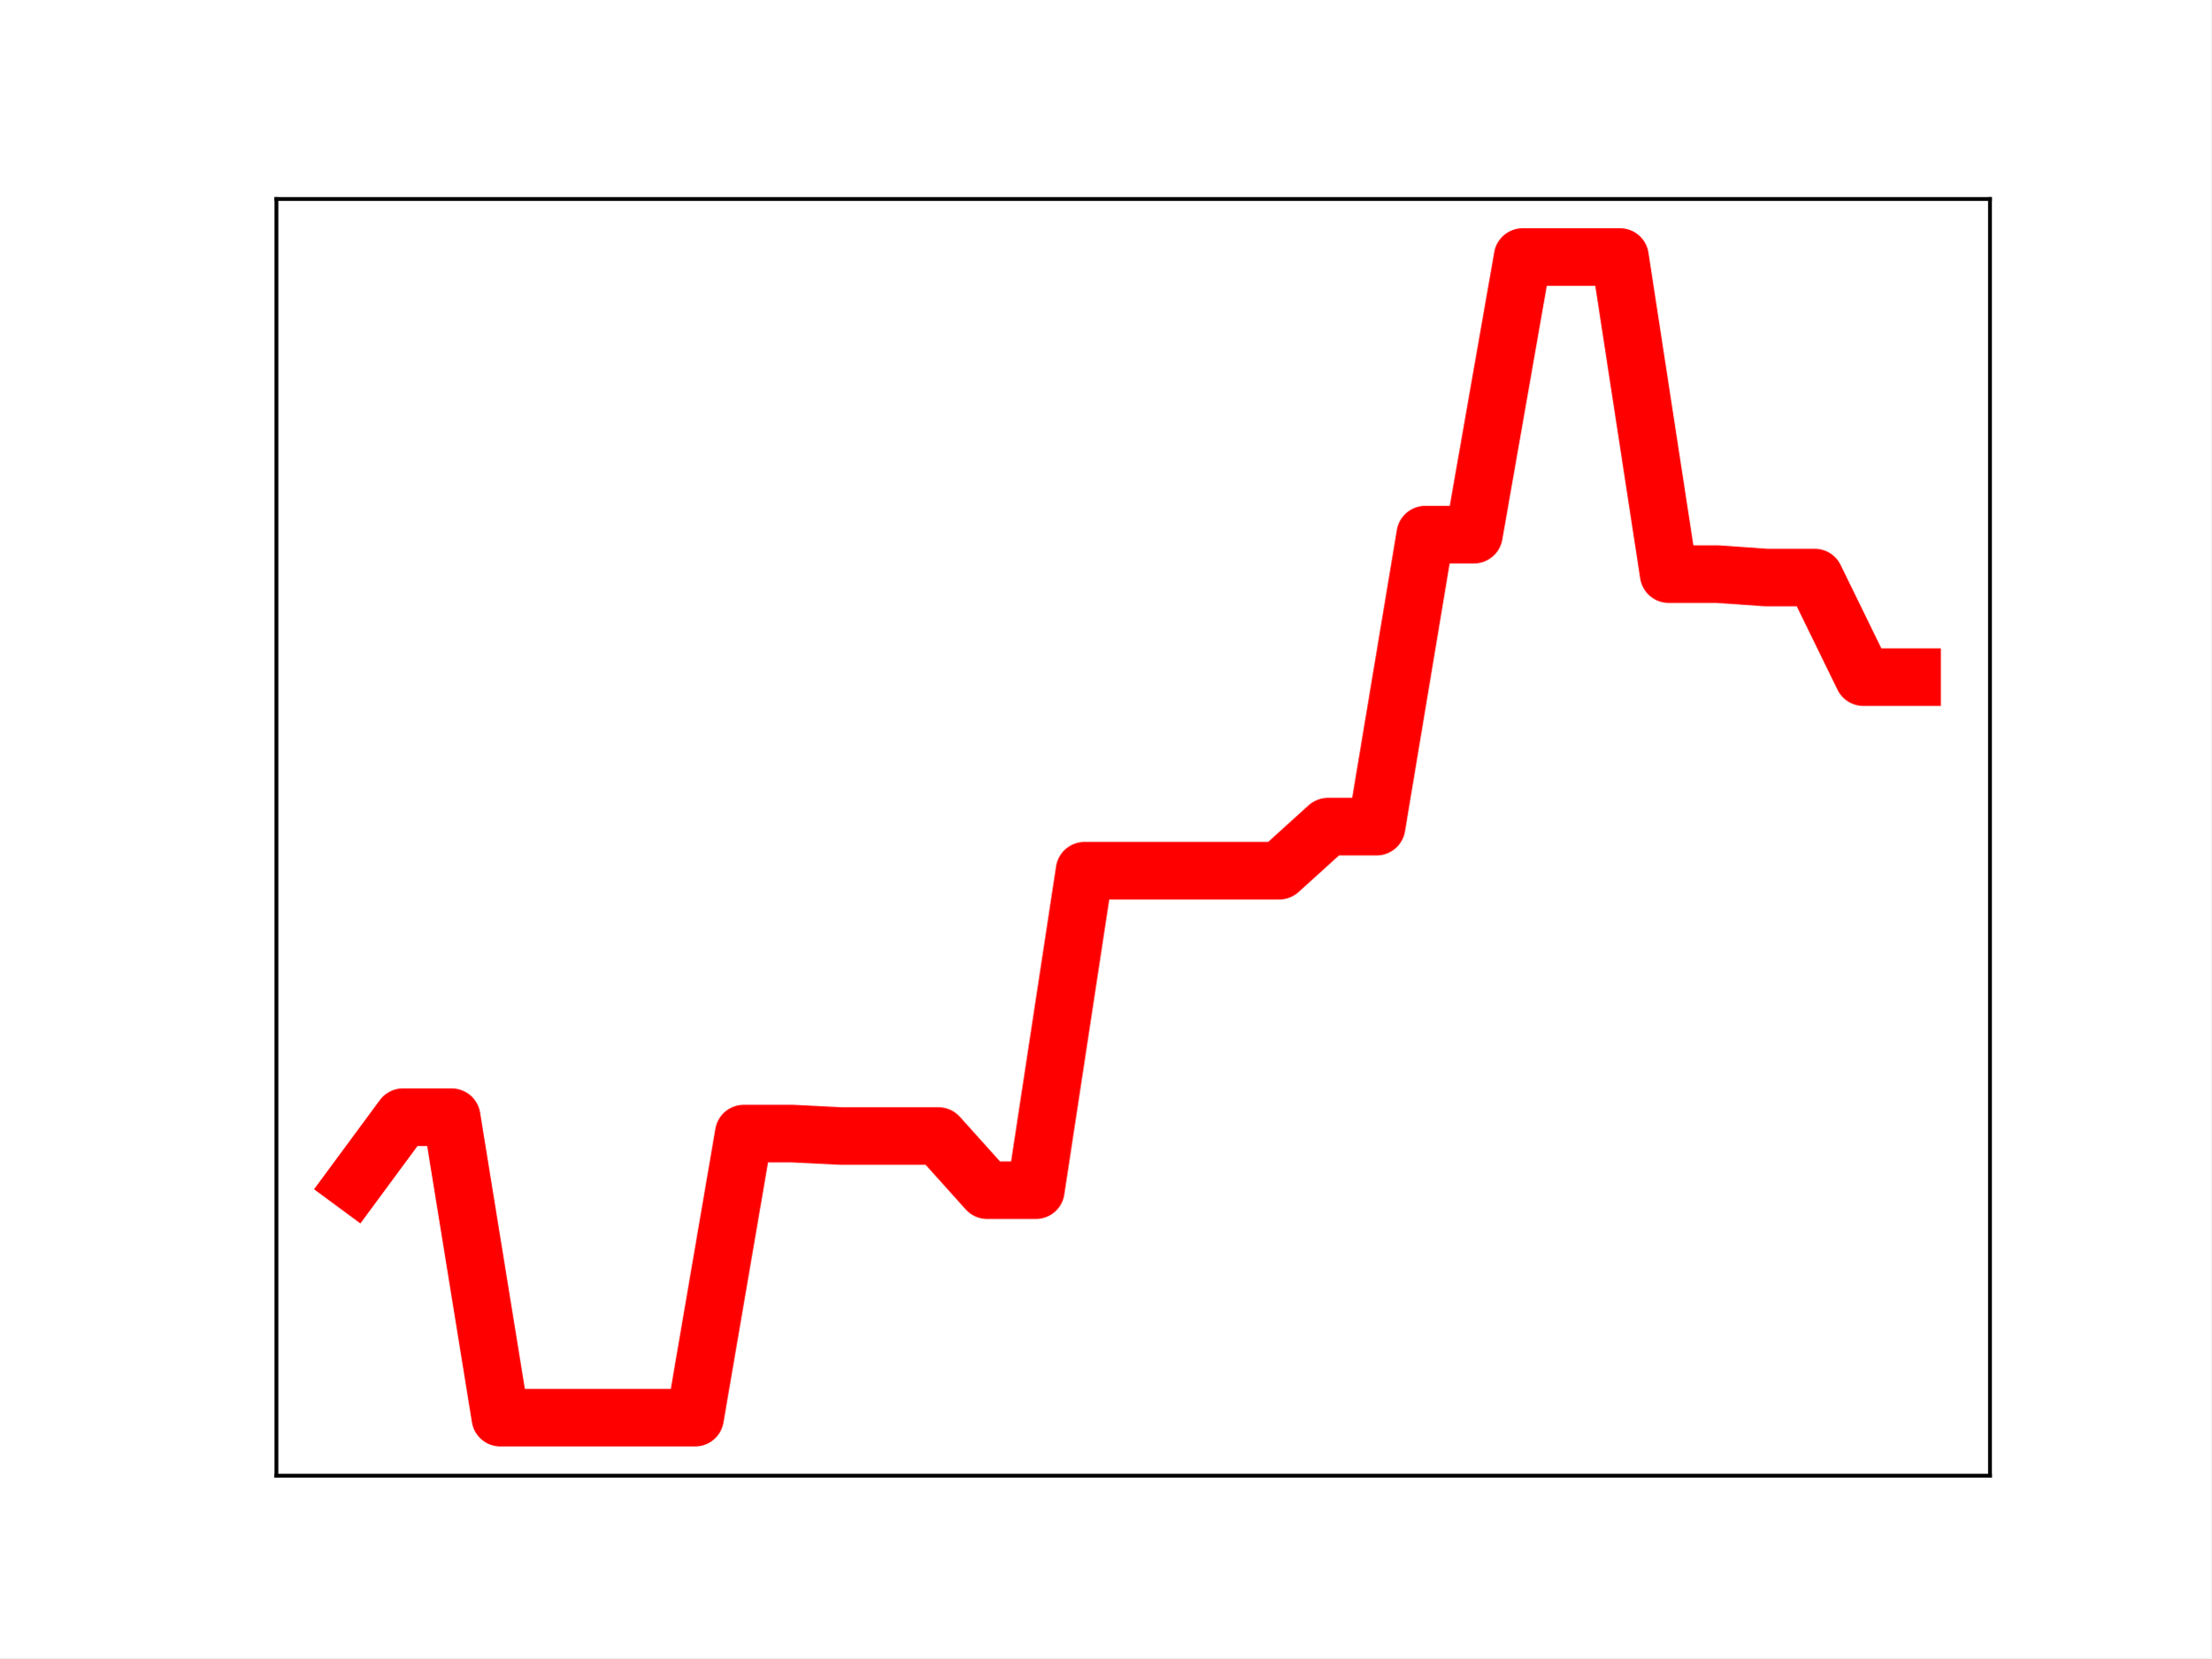
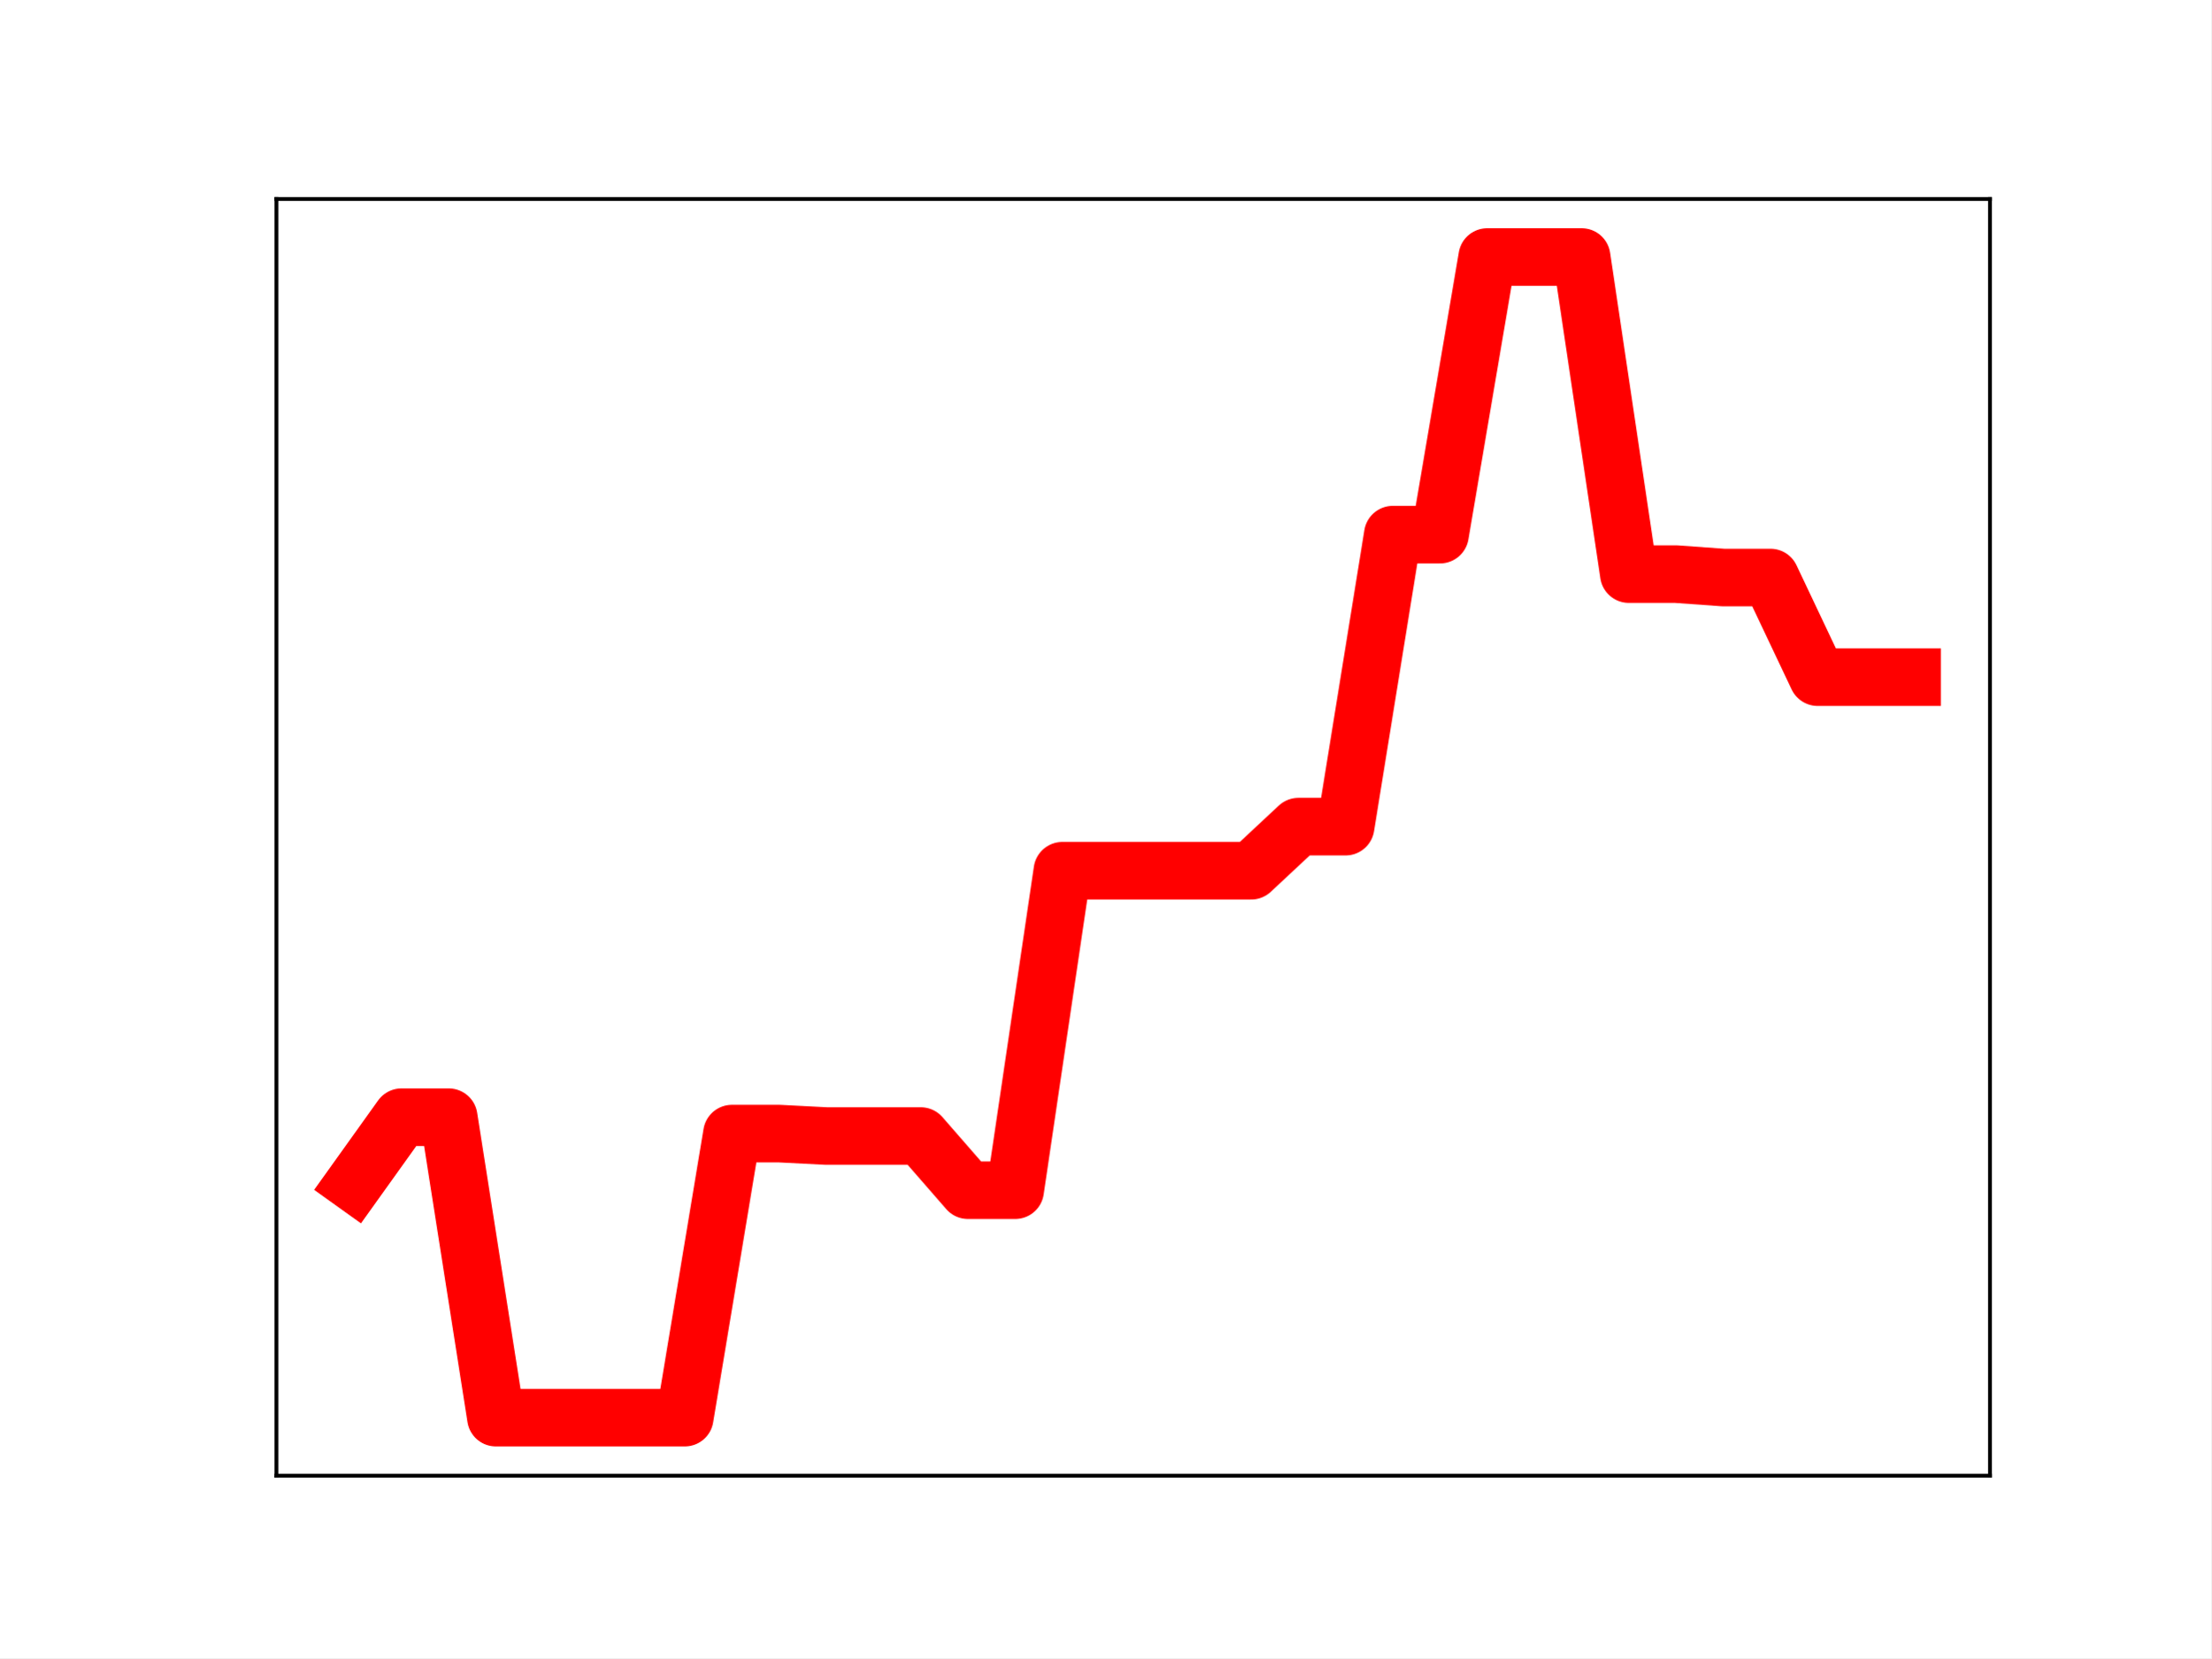
<svg xmlns="http://www.w3.org/2000/svg" xmlns:xlink="http://www.w3.org/1999/xlink" height="345.6pt" version="1.1" viewBox="0 0 460.8 345.6" width="460.8pt">
  <defs>
    <style type="text/css">
*{stroke-linecap:butt;stroke-linejoin:round;}
  </style>
  </defs>
  <g id="figure_1">
    <g id="patch_1">
      <path d="M 0 345.6  L 460.8 345.6  L 460.8 0  L 0 0  z " style="fill:#ffffff;" />
    </g>
    <g id="axes_1">
      <g id="patch_2">
        <path d="M 57.6 307.584  L 414.72 307.584  L 414.72 41.472  L 57.6 41.472  z " style="fill:#ffffff;" />
      </g>
      <g id="line2d_1">
-         <path clip-path="url(#pb5b863994a)" d="M 73.833 246.613  L 83.978 232.861  L 94.124 232.861  L 104.269 295.488  L 114.415 295.488  L 124.56 295.488  L 134.705 295.488  L 144.851 295.488  L 154.996 236.28  L 165.142 236.28  L 175.287 236.789  L 185.433 236.789  L 195.578 236.789  L 205.724 248.08  L 215.869 248.08  L 226.015 181.487  L 236.16 181.487  L 246.305 181.487  L 256.451 181.487  L 266.596 181.487  L 276.742 172.298  L 286.887 172.298  L 297.033 111.433  L 307.178 111.433  L 317.324 53.568  L 327.469 53.568  L 337.615 53.568  L 347.76 119.661  L 357.905 119.661  L 368.051 120.372  L 378.196 120.372  L 388.342 141.139  L 398.487 141.139  " style="fill:none;stroke:#ff0000;stroke-linecap:square;stroke-width:12;" />
+         <path clip-path="url(#pea6f8a9170)" d="M 73.833 246.613  L 83.671 232.861  L 93.509 232.861  L 103.347 295.488  L 113.185 295.488  L 123.023 295.488  L 132.861 295.488  L 142.699 295.488  L 152.537 236.28  L 162.375 236.28  L 172.213 236.789  L 182.051 236.789  L 191.889 236.789  L 201.727 248.08  L 211.565 248.08  L 221.403 181.487  L 231.241 181.487  L 241.079 181.487  L 250.917 181.487  L 260.755 181.487  L 270.593 172.298  L 280.431 172.298  L 290.269 111.433  L 300.107 111.433  L 309.945 53.568  L 319.783 53.568  L 329.621 53.568  L 339.459 119.661  L 349.297 119.661  L 359.135 120.372  L 368.973 120.372  L 378.811 141.139  L 388.649 141.139  L 398.487 141.139  " style="fill:none;stroke:#ff0000;stroke-linecap:square;stroke-width:12;" />
        <defs>
-           <path d="M 0 3  C 0.796 3 1.559 2.684 2.121 2.121  C 2.684 1.559 3 0.796 3 0  C 3 -0.796 2.684 -1.559 2.121 -2.121  C 1.559 -2.684 0.796 -3 0 -3  C -0.796 -3 -1.559 -2.684 -2.121 -2.121  C -2.684 -1.559 -3 -0.796 -3 0  C -3 0.796 -2.684 1.559 -2.121 2.121  C -1.559 2.684 -0.796 3 0 3  z " id="m4b4fa7d1f8" style="stroke:#ff0000;" />
+           <path d="M 0 3  C 0.796 3 1.559 2.684 2.121 2.121  C 2.684 1.559 3 0.796 3 0  C 3 -0.796 2.684 -1.559 2.121 -2.121  C 1.559 -2.684 0.796 -3 0 -3  C -0.796 -3 -1.559 -2.684 -2.121 -2.121  C -2.684 -1.559 -3 -0.796 -3 0  C -3 0.796 -2.684 1.559 -2.121 2.121  C -1.559 2.684 -0.796 3 0 3  z " id="ma449839961" style="stroke:#ff0000;" />
        </defs>
-         <g clip-path="url(#pb5b863994a)">
-           <use style="fill:#ff0000;stroke:#ff0000;" x="73.833" xlink:href="#m4b4fa7d1f8" y="246.613" />
-           <use style="fill:#ff0000;stroke:#ff0000;" x="83.978" xlink:href="#m4b4fa7d1f8" y="232.861" />
-           <use style="fill:#ff0000;stroke:#ff0000;" x="94.124" xlink:href="#m4b4fa7d1f8" y="232.861" />
-           <use style="fill:#ff0000;stroke:#ff0000;" x="104.269" xlink:href="#m4b4fa7d1f8" y="295.488" />
-           <use style="fill:#ff0000;stroke:#ff0000;" x="114.415" xlink:href="#m4b4fa7d1f8" y="295.488" />
-           <use style="fill:#ff0000;stroke:#ff0000;" x="124.56" xlink:href="#m4b4fa7d1f8" y="295.488" />
-           <use style="fill:#ff0000;stroke:#ff0000;" x="134.705" xlink:href="#m4b4fa7d1f8" y="295.488" />
-           <use style="fill:#ff0000;stroke:#ff0000;" x="144.851" xlink:href="#m4b4fa7d1f8" y="295.488" />
-           <use style="fill:#ff0000;stroke:#ff0000;" x="154.996" xlink:href="#m4b4fa7d1f8" y="236.28" />
-           <use style="fill:#ff0000;stroke:#ff0000;" x="165.142" xlink:href="#m4b4fa7d1f8" y="236.28" />
-           <use style="fill:#ff0000;stroke:#ff0000;" x="175.287" xlink:href="#m4b4fa7d1f8" y="236.789" />
-           <use style="fill:#ff0000;stroke:#ff0000;" x="185.433" xlink:href="#m4b4fa7d1f8" y="236.789" />
-           <use style="fill:#ff0000;stroke:#ff0000;" x="195.578" xlink:href="#m4b4fa7d1f8" y="236.789" />
-           <use style="fill:#ff0000;stroke:#ff0000;" x="205.724" xlink:href="#m4b4fa7d1f8" y="248.08" />
-           <use style="fill:#ff0000;stroke:#ff0000;" x="215.869" xlink:href="#m4b4fa7d1f8" y="248.08" />
-           <use style="fill:#ff0000;stroke:#ff0000;" x="226.015" xlink:href="#m4b4fa7d1f8" y="181.487" />
-           <use style="fill:#ff0000;stroke:#ff0000;" x="236.16" xlink:href="#m4b4fa7d1f8" y="181.487" />
-           <use style="fill:#ff0000;stroke:#ff0000;" x="246.305" xlink:href="#m4b4fa7d1f8" y="181.487" />
-           <use style="fill:#ff0000;stroke:#ff0000;" x="256.451" xlink:href="#m4b4fa7d1f8" y="181.487" />
-           <use style="fill:#ff0000;stroke:#ff0000;" x="266.596" xlink:href="#m4b4fa7d1f8" y="181.487" />
-           <use style="fill:#ff0000;stroke:#ff0000;" x="276.742" xlink:href="#m4b4fa7d1f8" y="172.298" />
-           <use style="fill:#ff0000;stroke:#ff0000;" x="286.887" xlink:href="#m4b4fa7d1f8" y="172.298" />
-           <use style="fill:#ff0000;stroke:#ff0000;" x="297.033" xlink:href="#m4b4fa7d1f8" y="111.433" />
-           <use style="fill:#ff0000;stroke:#ff0000;" x="307.178" xlink:href="#m4b4fa7d1f8" y="111.433" />
-           <use style="fill:#ff0000;stroke:#ff0000;" x="317.324" xlink:href="#m4b4fa7d1f8" y="53.568" />
-           <use style="fill:#ff0000;stroke:#ff0000;" x="327.469" xlink:href="#m4b4fa7d1f8" y="53.568" />
-           <use style="fill:#ff0000;stroke:#ff0000;" x="337.615" xlink:href="#m4b4fa7d1f8" y="53.568" />
-           <use style="fill:#ff0000;stroke:#ff0000;" x="347.76" xlink:href="#m4b4fa7d1f8" y="119.661" />
-           <use style="fill:#ff0000;stroke:#ff0000;" x="357.905" xlink:href="#m4b4fa7d1f8" y="119.661" />
-           <use style="fill:#ff0000;stroke:#ff0000;" x="368.051" xlink:href="#m4b4fa7d1f8" y="120.372" />
-           <use style="fill:#ff0000;stroke:#ff0000;" x="378.196" xlink:href="#m4b4fa7d1f8" y="120.372" />
-           <use style="fill:#ff0000;stroke:#ff0000;" x="388.342" xlink:href="#m4b4fa7d1f8" y="141.139" />
-           <use style="fill:#ff0000;stroke:#ff0000;" x="398.487" xlink:href="#m4b4fa7d1f8" y="141.139" />
+         <g clip-path="url(#pea6f8a9170)">
+           <use style="fill:#ff0000;stroke:#ff0000;" x="73.833" xlink:href="#ma449839961" y="246.613" />
+           <use style="fill:#ff0000;stroke:#ff0000;" x="83.671" xlink:href="#ma449839961" y="232.861" />
+           <use style="fill:#ff0000;stroke:#ff0000;" x="93.509" xlink:href="#ma449839961" y="232.861" />
+           <use style="fill:#ff0000;stroke:#ff0000;" x="103.347" xlink:href="#ma449839961" y="295.488" />
+           <use style="fill:#ff0000;stroke:#ff0000;" x="113.185" xlink:href="#ma449839961" y="295.488" />
+           <use style="fill:#ff0000;stroke:#ff0000;" x="123.023" xlink:href="#ma449839961" y="295.488" />
+           <use style="fill:#ff0000;stroke:#ff0000;" x="132.861" xlink:href="#ma449839961" y="295.488" />
+           <use style="fill:#ff0000;stroke:#ff0000;" x="142.699" xlink:href="#ma449839961" y="295.488" />
+           <use style="fill:#ff0000;stroke:#ff0000;" x="152.537" xlink:href="#ma449839961" y="236.28" />
+           <use style="fill:#ff0000;stroke:#ff0000;" x="162.375" xlink:href="#ma449839961" y="236.28" />
+           <use style="fill:#ff0000;stroke:#ff0000;" x="172.213" xlink:href="#ma449839961" y="236.789" />
+           <use style="fill:#ff0000;stroke:#ff0000;" x="182.051" xlink:href="#ma449839961" y="236.789" />
+           <use style="fill:#ff0000;stroke:#ff0000;" x="191.889" xlink:href="#ma449839961" y="236.789" />
+           <use style="fill:#ff0000;stroke:#ff0000;" x="201.727" xlink:href="#ma449839961" y="248.08" />
+           <use style="fill:#ff0000;stroke:#ff0000;" x="211.565" xlink:href="#ma449839961" y="248.08" />
+           <use style="fill:#ff0000;stroke:#ff0000;" x="221.403" xlink:href="#ma449839961" y="181.487" />
+           <use style="fill:#ff0000;stroke:#ff0000;" x="231.241" xlink:href="#ma449839961" y="181.487" />
+           <use style="fill:#ff0000;stroke:#ff0000;" x="241.079" xlink:href="#ma449839961" y="181.487" />
+           <use style="fill:#ff0000;stroke:#ff0000;" x="250.917" xlink:href="#ma449839961" y="181.487" />
+           <use style="fill:#ff0000;stroke:#ff0000;" x="260.755" xlink:href="#ma449839961" y="181.487" />
+           <use style="fill:#ff0000;stroke:#ff0000;" x="270.593" xlink:href="#ma449839961" y="172.298" />
+           <use style="fill:#ff0000;stroke:#ff0000;" x="280.431" xlink:href="#ma449839961" y="172.298" />
+           <use style="fill:#ff0000;stroke:#ff0000;" x="290.269" xlink:href="#ma449839961" y="111.433" />
+           <use style="fill:#ff0000;stroke:#ff0000;" x="300.107" xlink:href="#ma449839961" y="111.433" />
+           <use style="fill:#ff0000;stroke:#ff0000;" x="309.945" xlink:href="#ma449839961" y="53.568" />
+           <use style="fill:#ff0000;stroke:#ff0000;" x="319.783" xlink:href="#ma449839961" y="53.568" />
+           <use style="fill:#ff0000;stroke:#ff0000;" x="329.621" xlink:href="#ma449839961" y="53.568" />
+           <use style="fill:#ff0000;stroke:#ff0000;" x="339.459" xlink:href="#ma449839961" y="119.661" />
+           <use style="fill:#ff0000;stroke:#ff0000;" x="349.297" xlink:href="#ma449839961" y="119.661" />
+           <use style="fill:#ff0000;stroke:#ff0000;" x="359.135" xlink:href="#ma449839961" y="120.372" />
+           <use style="fill:#ff0000;stroke:#ff0000;" x="368.973" xlink:href="#ma449839961" y="120.372" />
+           <use style="fill:#ff0000;stroke:#ff0000;" x="378.811" xlink:href="#ma449839961" y="141.139" />
+           <use style="fill:#ff0000;stroke:#ff0000;" x="388.649" xlink:href="#ma449839961" y="141.139" />
+           <use style="fill:#ff0000;stroke:#ff0000;" x="398.487" xlink:href="#ma449839961" y="141.139" />
        </g>
      </g>
      <g id="patch_3">
        <path d="M 57.6 307.584  L 57.6 41.472  " style="fill:none;stroke:#000000;stroke-linecap:square;stroke-linejoin:miter;stroke-width:0.8;" />
      </g>
      <g id="patch_4">
        <path d="M 414.72 307.584  L 414.72 41.472  " style="fill:none;stroke:#000000;stroke-linecap:square;stroke-linejoin:miter;stroke-width:0.8;" />
      </g>
      <g id="patch_5">
        <path d="M 57.6 307.584  L 414.72 307.584  " style="fill:none;stroke:#000000;stroke-linecap:square;stroke-linejoin:miter;stroke-width:0.8;" />
      </g>
      <g id="patch_6">
        <path d="M 57.6 41.472  L 414.72 41.472  " style="fill:none;stroke:#000000;stroke-linecap:square;stroke-linejoin:miter;stroke-width:0.8;" />
      </g>
    </g>
  </g>
  <defs>
-     <clipPath id="pb5b863994a">
+     <clipPath id="pea6f8a9170">
      <rect height="266.112" width="357.12" x="57.6" y="41.472" />
    </clipPath>
  </defs>
</svg>
